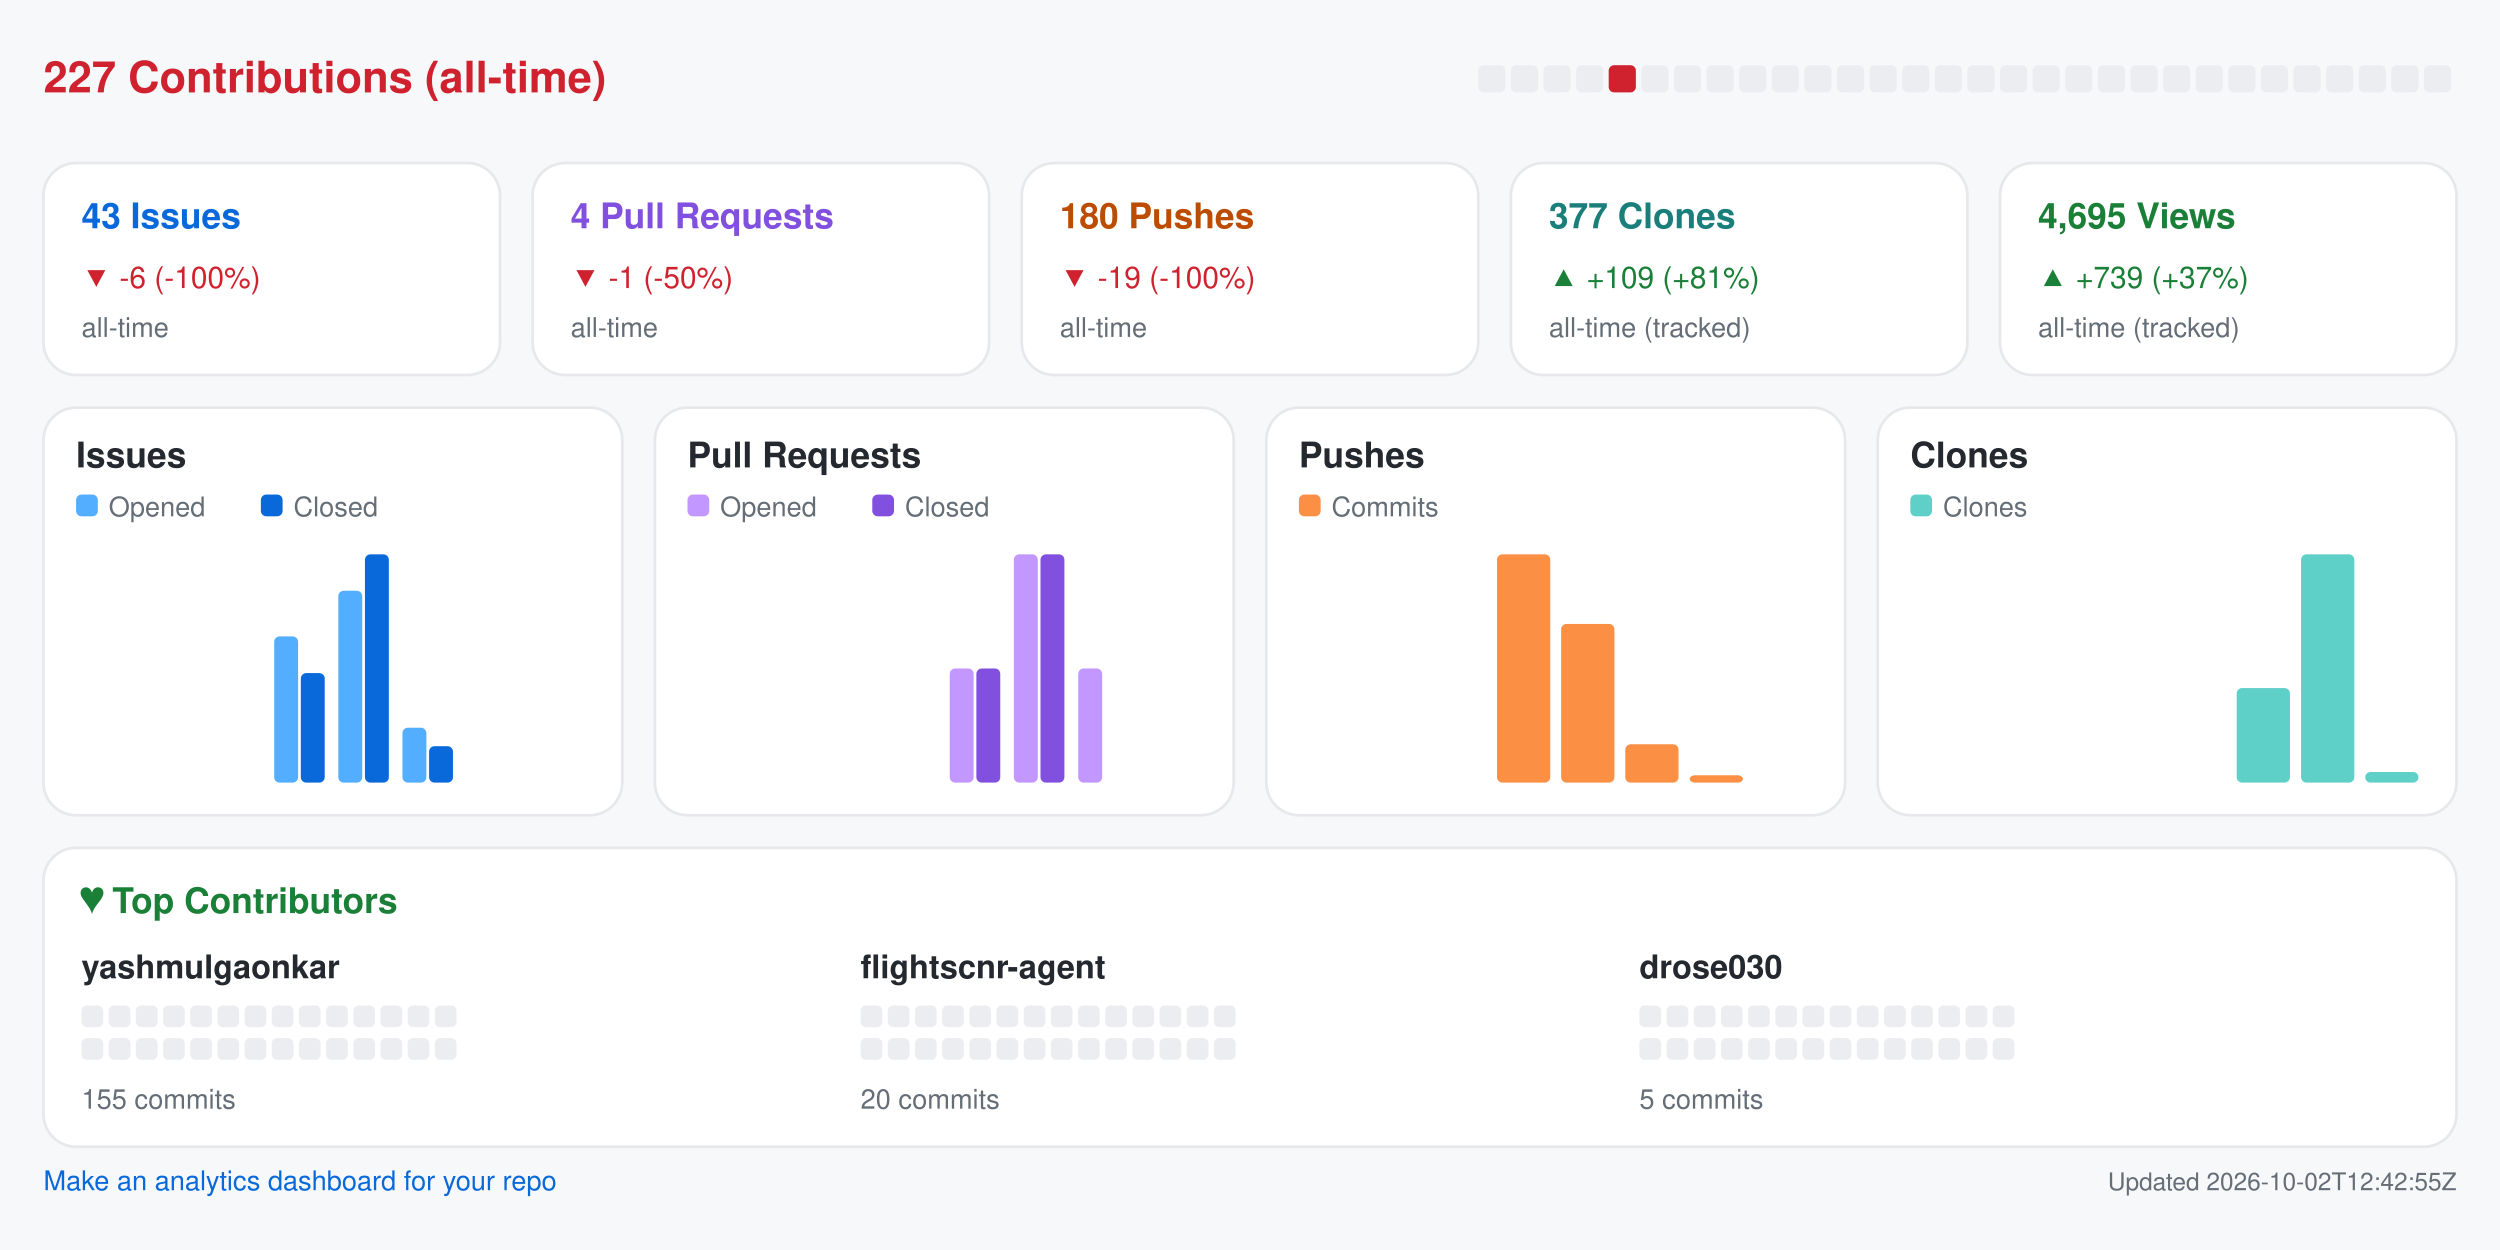
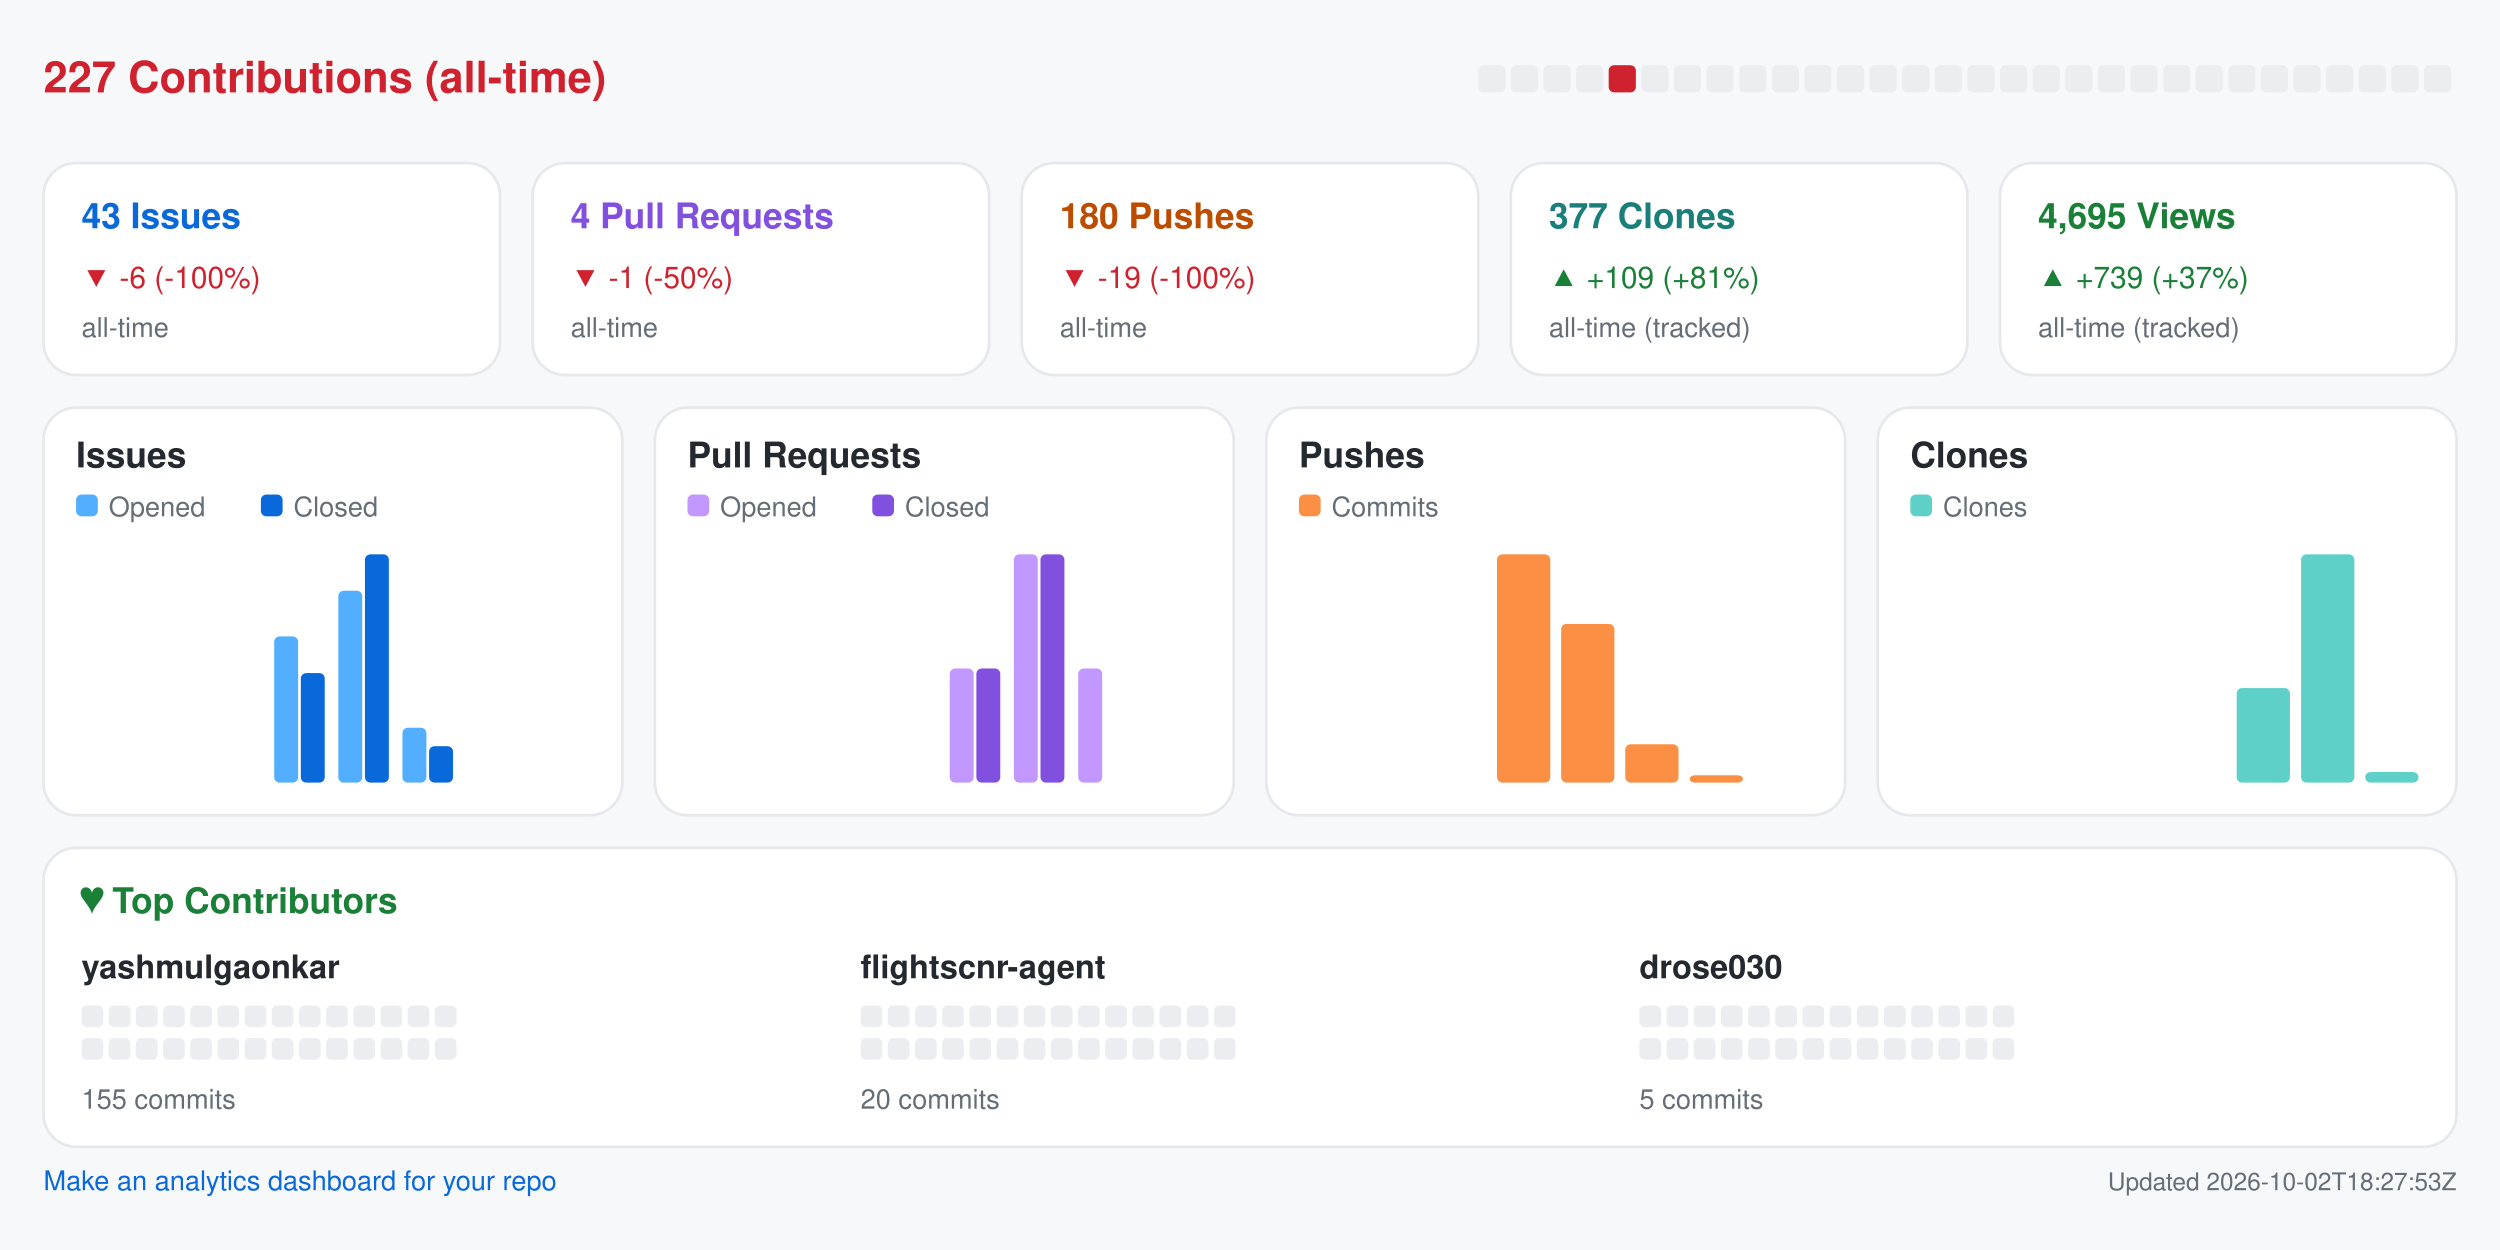
<svg xmlns="http://www.w3.org/2000/svg" width="920" height="460" viewBox="0 0 920 460" role="img" aria-label="Repository analytics for yashmulgaonkar/FlightScnr">
  <rect x="0.0" y="0.0" width="920.0" height="460.0" rx="0" fill="#f6f8fa" />
  <text x="16.0" y="34.0" fill="#cf222e" font-size="16" font-family="-apple-system,BlinkMacSystemFont,Segoe UI,Helvetica,Arial,sans-serif" font-weight="600" text-anchor="start">227 Contributions (all-time)</text>
  <rect x="544.0" y="24.0" width="10.0" height="10.0" rx="2" fill="#ebedf0" />
  <rect x="556.0" y="24.0" width="10.0" height="10.0" rx="2" fill="#ebedf0" />
  <rect x="568.0" y="24.0" width="10.0" height="10.0" rx="2" fill="#ebedf0" />
  <rect x="580.0" y="24.0" width="10.0" height="10.0" rx="2" fill="#ebedf0" />
  <rect x="592.0" y="24.0" width="10.0" height="10.0" rx="2" fill="#cf222e" />
  <rect x="604.0" y="24.0" width="10.0" height="10.0" rx="2" fill="#ebedf0" />
  <rect x="616.0" y="24.0" width="10.0" height="10.0" rx="2" fill="#ebedf0" />
  <rect x="628.0" y="24.0" width="10.0" height="10.0" rx="2" fill="#ebedf0" />
  <rect x="640.0" y="24.0" width="10.0" height="10.0" rx="2" fill="#ebedf0" />
  <rect x="652.0" y="24.0" width="10.0" height="10.0" rx="2" fill="#ebedf0" />
  <rect x="664.0" y="24.0" width="10.0" height="10.0" rx="2" fill="#ebedf0" />
  <rect x="676.0" y="24.0" width="10.0" height="10.0" rx="2" fill="#ebedf0" />
  <rect x="688.0" y="24.0" width="10.0" height="10.0" rx="2" fill="#ebedf0" />
  <rect x="700.0" y="24.0" width="10.0" height="10.0" rx="2" fill="#ebedf0" />
  <rect x="712.0" y="24.0" width="10.0" height="10.0" rx="2" fill="#ebedf0" />
  <rect x="724.0" y="24.0" width="10.0" height="10.0" rx="2" fill="#ebedf0" />
  <rect x="736.0" y="24.0" width="10.0" height="10.0" rx="2" fill="#ebedf0" />
  <rect x="748.0" y="24.0" width="10.0" height="10.0" rx="2" fill="#ebedf0" />
  <rect x="760.0" y="24.0" width="10.0" height="10.0" rx="2" fill="#ebedf0" />
  <rect x="772.0" y="24.0" width="10.0" height="10.0" rx="2" fill="#ebedf0" />
  <rect x="784.0" y="24.0" width="10.0" height="10.0" rx="2" fill="#ebedf0" />
  <rect x="796.0" y="24.0" width="10.0" height="10.0" rx="2" fill="#ebedf0" />
  <rect x="808.0" y="24.0" width="10.0" height="10.0" rx="2" fill="#ebedf0" />
  <rect x="820.0" y="24.0" width="10.0" height="10.0" rx="2" fill="#ebedf0" />
  <rect x="832.0" y="24.0" width="10.0" height="10.0" rx="2" fill="#ebedf0" />
  <rect x="844.0" y="24.0" width="10.0" height="10.0" rx="2" fill="#ebedf0" />
  <rect x="856.0" y="24.0" width="10.0" height="10.0" rx="2" fill="#ebedf0" />
  <rect x="868.0" y="24.0" width="10.0" height="10.0" rx="2" fill="#ebedf0" />
  <rect x="880.0" y="24.0" width="10.0" height="10.0" rx="2" fill="#ebedf0" />
  <rect x="892.0" y="24.0" width="10.0" height="10.0" rx="2" fill="#ebedf0" />
  <rect x="16.0" y="60.0" width="168.0" height="78.0" rx="12" fill="#ffffff" stroke="#e6e8eb" />
  <text x="30.0" y="84.0" fill="#0969da" font-size="13" font-family="-apple-system,BlinkMacSystemFont,Segoe UI,Helvetica,Arial,sans-serif" font-weight="600" text-anchor="start">43 Issues</text>
  <text x="30.0" y="106.0" fill="#cf222e" font-size="11" font-family="-apple-system,BlinkMacSystemFont,Segoe UI,Helvetica,Arial,sans-serif" font-weight="400" text-anchor="start">▼ -6 (-100%)</text>
  <text x="30.0" y="124.0" fill="#656d76" font-size="10" font-family="-apple-system,BlinkMacSystemFont,Segoe UI,Helvetica,Arial,sans-serif" font-weight="400" text-anchor="start">all-time</text>
  <rect x="196.0" y="60.0" width="168.0" height="78.0" rx="12" fill="#ffffff" stroke="#e6e8eb" />
  <text x="210.0" y="84.0" fill="#8250df" font-size="13" font-family="-apple-system,BlinkMacSystemFont,Segoe UI,Helvetica,Arial,sans-serif" font-weight="600" text-anchor="start">4 Pull Requests</text>
  <text x="210.0" y="106.0" fill="#cf222e" font-size="11" font-family="-apple-system,BlinkMacSystemFont,Segoe UI,Helvetica,Arial,sans-serif" font-weight="400" text-anchor="start">▼ -1 (-50%)</text>
  <text x="210.0" y="124.0" fill="#656d76" font-size="10" font-family="-apple-system,BlinkMacSystemFont,Segoe UI,Helvetica,Arial,sans-serif" font-weight="400" text-anchor="start">all-time</text>
  <rect x="376.0" y="60.0" width="168.0" height="78.0" rx="12" fill="#ffffff" stroke="#e6e8eb" />
  <text x="390.0" y="84.0" fill="#bc4c00" font-size="13" font-family="-apple-system,BlinkMacSystemFont,Segoe UI,Helvetica,Arial,sans-serif" font-weight="600" text-anchor="start">180 Pushes</text>
  <text x="390.0" y="106.0" fill="#cf222e" font-size="11" font-family="-apple-system,BlinkMacSystemFont,Segoe UI,Helvetica,Arial,sans-serif" font-weight="400" text-anchor="start">▼ -19 (-100%)</text>
  <text x="390.0" y="124.0" fill="#656d76" font-size="10" font-family="-apple-system,BlinkMacSystemFont,Segoe UI,Helvetica,Arial,sans-serif" font-weight="400" text-anchor="start">all-time</text>
  <rect x="556.0" y="60.0" width="168.0" height="78.0" rx="12" fill="#ffffff" stroke="#e6e8eb" />
  <text x="570.0" y="84.0" fill="#1a7f7a" font-size="13" font-family="-apple-system,BlinkMacSystemFont,Segoe UI,Helvetica,Arial,sans-serif" font-weight="600" text-anchor="start">377 Clones</text>
  <text x="570.0" y="106.0" fill="#1a7f37" font-size="11" font-family="-apple-system,BlinkMacSystemFont,Segoe UI,Helvetica,Arial,sans-serif" font-weight="400" text-anchor="start">▲ +109 (+81%)</text>
  <text x="570.0" y="124.0" fill="#656d76" font-size="10" font-family="-apple-system,BlinkMacSystemFont,Segoe UI,Helvetica,Arial,sans-serif" font-weight="400" text-anchor="start">all-time (tracked)</text>
  <rect x="736.0" y="60.0" width="168.0" height="78.0" rx="12" fill="#ffffff" stroke="#e6e8eb" />
  <text x="750.0" y="84.0" fill="#1a7f37" font-size="13" font-family="-apple-system,BlinkMacSystemFont,Segoe UI,Helvetica,Arial,sans-serif" font-weight="600" text-anchor="start">4,695 Views</text>
  <text x="750.0" y="106.0" fill="#1a7f37" font-size="11" font-family="-apple-system,BlinkMacSystemFont,Segoe UI,Helvetica,Arial,sans-serif" font-weight="400" text-anchor="start">▲ +739 (+37%)</text>
  <text x="750.0" y="124.0" fill="#656d76" font-size="10" font-family="-apple-system,BlinkMacSystemFont,Segoe UI,Helvetica,Arial,sans-serif" font-weight="400" text-anchor="start">all-time (tracked)</text>
  <rect x="16.0" y="150.0" width="213.0" height="150.0" rx="12" fill="#ffffff" stroke="#e6e8eb" />
  <text x="28.0" y="172.0" fill="#24292f" font-size="13" font-family="-apple-system,BlinkMacSystemFont,Segoe UI,Helvetica,Arial,sans-serif" font-weight="600" text-anchor="start">Issues</text>
  <rect x="28.0" y="182.0" width="8.0" height="8.0" rx="2" fill="#54aeff" />
  <text x="40.0" y="190.0" fill="#656d76" font-size="10" font-family="-apple-system,BlinkMacSystemFont,Segoe UI,Helvetica,Arial,sans-serif" font-weight="400" text-anchor="start">Opened</text>
  <rect x="96.0" y="182.0" width="8.0" height="8.0" rx="2" fill="#0969da" />
  <text x="108.0" y="190.0" fill="#656d76" font-size="10" font-family="-apple-system,BlinkMacSystemFont,Segoe UI,Helvetica,Arial,sans-serif" font-weight="400" text-anchor="start">Closed</text>
  <rect x="30.0" y="288.0" width="8.8" height="0.0" rx="2" fill="#54aeff" />
  <rect x="39.8" y="288.0" width="8.8" height="0.0" rx="2" fill="#0969da" />
  <rect x="53.6" y="288.0" width="8.8" height="0.0" rx="2" fill="#54aeff" />
  <rect x="63.4" y="288.0" width="8.8" height="0.0" rx="2" fill="#0969da" />
  <rect x="77.2" y="288.0" width="8.8" height="0.0" rx="2" fill="#54aeff" />
  <rect x="87.1" y="288.0" width="8.8" height="0.0" rx="2" fill="#0969da" />
  <rect x="100.9" y="234.2" width="8.8" height="53.8" rx="2" fill="#54aeff" />
  <rect x="110.7" y="247.7" width="8.8" height="40.3" rx="2" fill="#0969da" />
  <rect x="124.5" y="217.4" width="8.8" height="70.6" rx="2" fill="#54aeff" />
  <rect x="134.3" y="204.0" width="8.8" height="84.0" rx="2" fill="#0969da" />
  <rect x="148.1" y="267.8" width="8.8" height="20.2" rx="2" fill="#54aeff" />
  <rect x="157.9" y="274.6" width="8.8" height="13.4" rx="2" fill="#0969da" />
  <rect x="171.8" y="288.0" width="8.8" height="0.0" rx="2" fill="#54aeff" />
  <rect x="181.6" y="288.0" width="8.8" height="0.0" rx="2" fill="#0969da" />
  <rect x="195.4" y="288.0" width="8.8" height="0.0" rx="2" fill="#54aeff" />
  <rect x="205.2" y="288.0" width="8.8" height="0.0" rx="2" fill="#0969da" />
  <rect x="241.0" y="150.0" width="213.0" height="150.0" rx="12" fill="#ffffff" stroke="#e6e8eb" />
  <text x="253.0" y="172.0" fill="#24292f" font-size="13" font-family="-apple-system,BlinkMacSystemFont,Segoe UI,Helvetica,Arial,sans-serif" font-weight="600" text-anchor="start">Pull Requests</text>
  <rect x="253.0" y="182.0" width="8.0" height="8.0" rx="2" fill="#c297ff" />
  <text x="265.0" y="190.0" fill="#656d76" font-size="10" font-family="-apple-system,BlinkMacSystemFont,Segoe UI,Helvetica,Arial,sans-serif" font-weight="400" text-anchor="start">Opened</text>
  <rect x="321.0" y="182.0" width="8.0" height="8.0" rx="2" fill="#8250df" />
  <text x="333.0" y="190.0" fill="#656d76" font-size="10" font-family="-apple-system,BlinkMacSystemFont,Segoe UI,Helvetica,Arial,sans-serif" font-weight="400" text-anchor="start">Closed</text>
  <rect x="255.0" y="288.0" width="8.8" height="0.0" rx="2" fill="#c297ff" />
  <rect x="264.8" y="288.0" width="8.8" height="0.0" rx="2" fill="#8250df" />
  <rect x="278.6" y="288.0" width="8.8" height="0.0" rx="2" fill="#c297ff" />
  <rect x="288.4" y="288.0" width="8.8" height="0.0" rx="2" fill="#8250df" />
  <rect x="302.2" y="288.0" width="8.8" height="0.0" rx="2" fill="#c297ff" />
  <rect x="312.1" y="288.0" width="8.8" height="0.0" rx="2" fill="#8250df" />
  <rect x="325.9" y="288.0" width="8.8" height="0.0" rx="2" fill="#c297ff" />
  <rect x="335.7" y="288.0" width="8.8" height="0.0" rx="2" fill="#8250df" />
  <rect x="349.5" y="246.0" width="8.8" height="42.0" rx="2" fill="#c297ff" />
  <rect x="359.3" y="246.0" width="8.8" height="42.0" rx="2" fill="#8250df" />
  <rect x="373.1" y="204.0" width="8.8" height="84.0" rx="2" fill="#c297ff" />
  <rect x="382.9" y="204.0" width="8.8" height="84.0" rx="2" fill="#8250df" />
  <rect x="396.8" y="246.0" width="8.8" height="42.0" rx="2" fill="#c297ff" />
  <rect x="406.6" y="288.0" width="8.8" height="0.0" rx="2" fill="#8250df" />
  <rect x="420.4" y="288.0" width="8.8" height="0.0" rx="2" fill="#c297ff" />
  <rect x="430.2" y="288.0" width="8.8" height="0.0" rx="2" fill="#8250df" />
  <rect x="466.0" y="150.0" width="213.0" height="150.0" rx="12" fill="#ffffff" stroke="#e6e8eb" />
  <text x="478.0" y="172.0" fill="#24292f" font-size="13" font-family="-apple-system,BlinkMacSystemFont,Segoe UI,Helvetica,Arial,sans-serif" font-weight="600" text-anchor="start">Pushes</text>
  <rect x="478.0" y="182.0" width="8.0" height="8.0" rx="2" fill="#fb8f44" />
  <text x="490.0" y="190.0" fill="#656d76" font-size="10" font-family="-apple-system,BlinkMacSystemFont,Segoe UI,Helvetica,Arial,sans-serif" font-weight="400" text-anchor="start">Commits</text>
  <rect x="480.0" y="288.0" width="19.6" height="0.0" rx="2" fill="#fb8f44" />
  <rect x="503.6" y="288.0" width="19.6" height="0.0" rx="2" fill="#fb8f44" />
  <rect x="527.2" y="288.0" width="19.6" height="0.0" rx="2" fill="#fb8f44" />
  <rect x="550.9" y="204.0" width="19.6" height="84.0" rx="2" fill="#fb8f44" />
  <rect x="574.5" y="229.6" width="19.6" height="58.4" rx="2" fill="#fb8f44" />
  <rect x="598.1" y="273.9" width="19.6" height="14.1" rx="2" fill="#fb8f44" />
  <rect x="621.8" y="285.3" width="19.6" height="2.7" rx="2" fill="#fb8f44" />
  <rect x="645.4" y="288.0" width="19.6" height="0.0" rx="2" fill="#fb8f44" />
  <rect x="691.0" y="150.0" width="213.0" height="150.0" rx="12" fill="#ffffff" stroke="#e6e8eb" />
  <text x="703.0" y="172.0" fill="#24292f" font-size="13" font-family="-apple-system,BlinkMacSystemFont,Segoe UI,Helvetica,Arial,sans-serif" font-weight="600" text-anchor="start">Clones</text>
  <rect x="703.0" y="182.0" width="8.0" height="8.0" rx="2" fill="#5fd0c8" />
  <text x="715.0" y="190.0" fill="#656d76" font-size="10" font-family="-apple-system,BlinkMacSystemFont,Segoe UI,Helvetica,Arial,sans-serif" font-weight="400" text-anchor="start">Clones</text>
  <rect x="705.0" y="288.0" width="19.6" height="0.0" rx="2" fill="#5fd0c8" />
  <rect x="728.6" y="288.0" width="19.6" height="0.0" rx="2" fill="#5fd0c8" />
  <rect x="752.2" y="288.0" width="19.6" height="0.0" rx="2" fill="#5fd0c8" />
  <rect x="775.9" y="288.0" width="19.6" height="0.0" rx="2" fill="#5fd0c8" />
  <rect x="799.5" y="288.0" width="19.6" height="0.0" rx="2" fill="#5fd0c8" />
  <rect x="823.1" y="253.2" width="19.6" height="34.8" rx="2" fill="#5fd0c8" />
  <rect x="846.8" y="204.0" width="19.6" height="84.0" rx="2" fill="#5fd0c8" />
  <rect x="870.4" y="284.1" width="19.6" height="3.9" rx="2" fill="#5fd0c8" />
  <rect x="16.0" y="312.0" width="888.0" height="110.0" rx="12" fill="#ffffff" stroke="#e6e8eb" />
  <text x="30.0" y="336.0" fill="#1a7f37" font-size="13" font-family="-apple-system,BlinkMacSystemFont,Segoe UI,Helvetica,Arial,sans-serif" font-weight="600" text-anchor="start">♥  Top Contributors</text>
  <text x="30.0" y="360.0" fill="#24292f" font-size="12" font-family="-apple-system,BlinkMacSystemFont,Segoe UI,Helvetica,Arial,sans-serif" font-weight="600" text-anchor="start">yashmulgaonkar</text>
  <rect x="30.0" y="370.0" width="8.0" height="8.0" rx="2" fill="#ebedf0" />
  <rect x="40.0" y="370.0" width="8.0" height="8.0" rx="2" fill="#ebedf0" />
  <rect x="50.0" y="370.0" width="8.0" height="8.0" rx="2" fill="#ebedf0" />
  <rect x="60.0" y="370.0" width="8.0" height="8.0" rx="2" fill="#ebedf0" />
  <rect x="70.0" y="370.0" width="8.0" height="8.0" rx="2" fill="#ebedf0" />
  <rect x="80.0" y="370.0" width="8.0" height="8.0" rx="2" fill="#ebedf0" />
  <rect x="90.0" y="370.0" width="8.0" height="8.0" rx="2" fill="#ebedf0" />
  <rect x="100.0" y="370.0" width="8.0" height="8.0" rx="2" fill="#ebedf0" />
  <rect x="110.0" y="370.0" width="8.0" height="8.0" rx="2" fill="#ebedf0" />
  <rect x="120.0" y="370.0" width="8.0" height="8.0" rx="2" fill="#ebedf0" />
  <rect x="130.0" y="370.0" width="8.0" height="8.0" rx="2" fill="#ebedf0" />
  <rect x="140.0" y="370.0" width="8.0" height="8.0" rx="2" fill="#ebedf0" />
  <rect x="150.0" y="370.0" width="8.0" height="8.0" rx="2" fill="#ebedf0" />
  <rect x="160.0" y="370.0" width="8.0" height="8.0" rx="2" fill="#ebedf0" />
  <rect x="30.0" y="382.0" width="8.0" height="8.0" rx="2" fill="#ebedf0" />
  <rect x="40.0" y="382.0" width="8.0" height="8.0" rx="2" fill="#ebedf0" />
  <rect x="50.0" y="382.0" width="8.0" height="8.0" rx="2" fill="#ebedf0" />
  <rect x="60.0" y="382.0" width="8.0" height="8.0" rx="2" fill="#ebedf0" />
  <rect x="70.0" y="382.0" width="8.0" height="8.0" rx="2" fill="#ebedf0" />
  <rect x="80.0" y="382.0" width="8.0" height="8.0" rx="2" fill="#ebedf0" />
  <rect x="90.0" y="382.0" width="8.0" height="8.0" rx="2" fill="#ebedf0" />
  <rect x="100.0" y="382.0" width="8.0" height="8.0" rx="2" fill="#ebedf0" />
  <rect x="110.0" y="382.0" width="8.0" height="8.0" rx="2" fill="#ebedf0" />
  <rect x="120.0" y="382.0" width="8.0" height="8.0" rx="2" fill="#ebedf0" />
  <rect x="130.0" y="382.0" width="8.0" height="8.0" rx="2" fill="#ebedf0" />
  <rect x="140.0" y="382.0" width="8.0" height="8.0" rx="2" fill="#ebedf0" />
  <rect x="150.0" y="382.0" width="8.0" height="8.0" rx="2" fill="#ebedf0" />
  <rect x="160.0" y="382.0" width="8.0" height="8.0" rx="2" fill="#ebedf0" />
  <text x="30.0" y="408.0" fill="#656d76" font-size="10" font-family="-apple-system,BlinkMacSystemFont,Segoe UI,Helvetica,Arial,sans-serif" font-weight="400" text-anchor="start">155 commits</text>
  <text x="316.7" y="360.0" fill="#24292f" font-size="12" font-family="-apple-system,BlinkMacSystemFont,Segoe UI,Helvetica,Arial,sans-serif" font-weight="600" text-anchor="start">flightscnr-agent</text>
  <rect x="316.7" y="370.0" width="8.0" height="8.0" rx="2" fill="#ebedf0" />
  <rect x="326.7" y="370.0" width="8.0" height="8.0" rx="2" fill="#ebedf0" />
  <rect x="336.7" y="370.0" width="8.0" height="8.0" rx="2" fill="#ebedf0" />
  <rect x="346.7" y="370.0" width="8.0" height="8.0" rx="2" fill="#ebedf0" />
  <rect x="356.7" y="370.0" width="8.0" height="8.0" rx="2" fill="#ebedf0" />
  <rect x="366.7" y="370.0" width="8.0" height="8.0" rx="2" fill="#ebedf0" />
  <rect x="376.7" y="370.0" width="8.0" height="8.0" rx="2" fill="#ebedf0" />
  <rect x="386.7" y="370.0" width="8.0" height="8.0" rx="2" fill="#ebedf0" />
  <rect x="396.7" y="370.0" width="8.0" height="8.0" rx="2" fill="#ebedf0" />
  <rect x="406.7" y="370.0" width="8.0" height="8.0" rx="2" fill="#ebedf0" />
  <rect x="416.7" y="370.0" width="8.0" height="8.0" rx="2" fill="#ebedf0" />
  <rect x="426.7" y="370.0" width="8.0" height="8.0" rx="2" fill="#ebedf0" />
  <rect x="436.7" y="370.0" width="8.0" height="8.0" rx="2" fill="#ebedf0" />
  <rect x="446.7" y="370.0" width="8.0" height="8.0" rx="2" fill="#ebedf0" />
  <rect x="316.7" y="382.0" width="8.0" height="8.0" rx="2" fill="#ebedf0" />
  <rect x="326.7" y="382.0" width="8.0" height="8.0" rx="2" fill="#ebedf0" />
  <rect x="336.7" y="382.0" width="8.0" height="8.0" rx="2" fill="#ebedf0" />
  <rect x="346.7" y="382.0" width="8.0" height="8.0" rx="2" fill="#ebedf0" />
  <rect x="356.7" y="382.0" width="8.0" height="8.0" rx="2" fill="#ebedf0" />
  <rect x="366.7" y="382.0" width="8.0" height="8.0" rx="2" fill="#ebedf0" />
  <rect x="376.7" y="382.0" width="8.0" height="8.0" rx="2" fill="#ebedf0" />
  <rect x="386.7" y="382.0" width="8.0" height="8.0" rx="2" fill="#ebedf0" />
  <rect x="396.7" y="382.0" width="8.0" height="8.0" rx="2" fill="#ebedf0" />
  <rect x="406.7" y="382.0" width="8.0" height="8.0" rx="2" fill="#ebedf0" />
  <rect x="416.7" y="382.0" width="8.0" height="8.0" rx="2" fill="#ebedf0" />
  <rect x="426.7" y="382.0" width="8.0" height="8.0" rx="2" fill="#ebedf0" />
  <rect x="436.7" y="382.0" width="8.0" height="8.0" rx="2" fill="#ebedf0" />
  <rect x="446.7" y="382.0" width="8.0" height="8.0" rx="2" fill="#ebedf0" />
  <text x="316.7" y="408.0" fill="#656d76" font-size="10" font-family="-apple-system,BlinkMacSystemFont,Segoe UI,Helvetica,Arial,sans-serif" font-weight="400" text-anchor="start">20 commits</text>
  <text x="603.3" y="360.0" fill="#24292f" font-size="12" font-family="-apple-system,BlinkMacSystemFont,Segoe UI,Helvetica,Arial,sans-serif" font-weight="600" text-anchor="start">drose030</text>
  <rect x="603.3" y="370.0" width="8.0" height="8.0" rx="2" fill="#ebedf0" />
  <rect x="613.3" y="370.0" width="8.0" height="8.0" rx="2" fill="#ebedf0" />
  <rect x="623.3" y="370.0" width="8.0" height="8.0" rx="2" fill="#ebedf0" />
  <rect x="633.3" y="370.0" width="8.0" height="8.0" rx="2" fill="#ebedf0" />
  <rect x="643.3" y="370.0" width="8.0" height="8.0" rx="2" fill="#ebedf0" />
  <rect x="653.3" y="370.0" width="8.0" height="8.0" rx="2" fill="#ebedf0" />
  <rect x="663.3" y="370.0" width="8.0" height="8.0" rx="2" fill="#ebedf0" />
  <rect x="673.3" y="370.0" width="8.0" height="8.0" rx="2" fill="#ebedf0" />
  <rect x="683.3" y="370.0" width="8.0" height="8.0" rx="2" fill="#ebedf0" />
  <rect x="693.3" y="370.0" width="8.0" height="8.0" rx="2" fill="#ebedf0" />
  <rect x="703.3" y="370.0" width="8.0" height="8.0" rx="2" fill="#ebedf0" />
  <rect x="713.3" y="370.0" width="8.0" height="8.0" rx="2" fill="#ebedf0" />
  <rect x="723.3" y="370.0" width="8.0" height="8.0" rx="2" fill="#ebedf0" />
  <rect x="733.3" y="370.0" width="8.0" height="8.0" rx="2" fill="#ebedf0" />
  <rect x="603.3" y="382.0" width="8.0" height="8.0" rx="2" fill="#ebedf0" />
  <rect x="613.3" y="382.0" width="8.0" height="8.0" rx="2" fill="#ebedf0" />
  <rect x="623.3" y="382.0" width="8.0" height="8.0" rx="2" fill="#ebedf0" />
  <rect x="633.3" y="382.0" width="8.0" height="8.0" rx="2" fill="#ebedf0" />
  <rect x="643.3" y="382.0" width="8.0" height="8.0" rx="2" fill="#ebedf0" />
  <rect x="653.3" y="382.0" width="8.0" height="8.0" rx="2" fill="#ebedf0" />
  <rect x="663.3" y="382.0" width="8.0" height="8.0" rx="2" fill="#ebedf0" />
  <rect x="673.3" y="382.0" width="8.0" height="8.0" rx="2" fill="#ebedf0" />
  <rect x="683.3" y="382.0" width="8.0" height="8.0" rx="2" fill="#ebedf0" />
  <rect x="693.3" y="382.0" width="8.0" height="8.0" rx="2" fill="#ebedf0" />
  <rect x="703.3" y="382.0" width="8.0" height="8.0" rx="2" fill="#ebedf0" />
  <rect x="713.3" y="382.0" width="8.0" height="8.0" rx="2" fill="#ebedf0" />
  <rect x="723.3" y="382.0" width="8.0" height="8.0" rx="2" fill="#ebedf0" />
  <rect x="733.3" y="382.0" width="8.0" height="8.0" rx="2" fill="#ebedf0" />
  <text x="603.3" y="408.0" fill="#656d76" font-size="10" font-family="-apple-system,BlinkMacSystemFont,Segoe UI,Helvetica,Arial,sans-serif" font-weight="400" text-anchor="start">5 commits</text>
  <a href="https://github.com/yashmulgaonkar/repo-analytics" target="_blank" rel="noopener noreferrer">
    <text x="16.0" y="438.0" fill="#0969da" font-size="10" font-family="-apple-system,BlinkMacSystemFont,Segoe UI,Helvetica,Arial,sans-serif" font-weight="400" text-anchor="start">Make an analytics dashboard for your repo</text>
  </a>
-   <text x="904.0" y="438.0" fill="#656d76" font-size="9" font-family="-apple-system,BlinkMacSystemFont,Segoe UI,Helvetica,Arial,sans-serif" font-weight="400" text-anchor="end">Updated 2026-10-02T12:42:55Z</text>
+   <text x="904.0" y="438.0" fill="#656d76" font-size="9" font-family="-apple-system,BlinkMacSystemFont,Segoe UI,Helvetica,Arial,sans-serif" font-weight="400" text-anchor="end">Updated 2026-10-02T18:27:53Z</text>
</svg>
